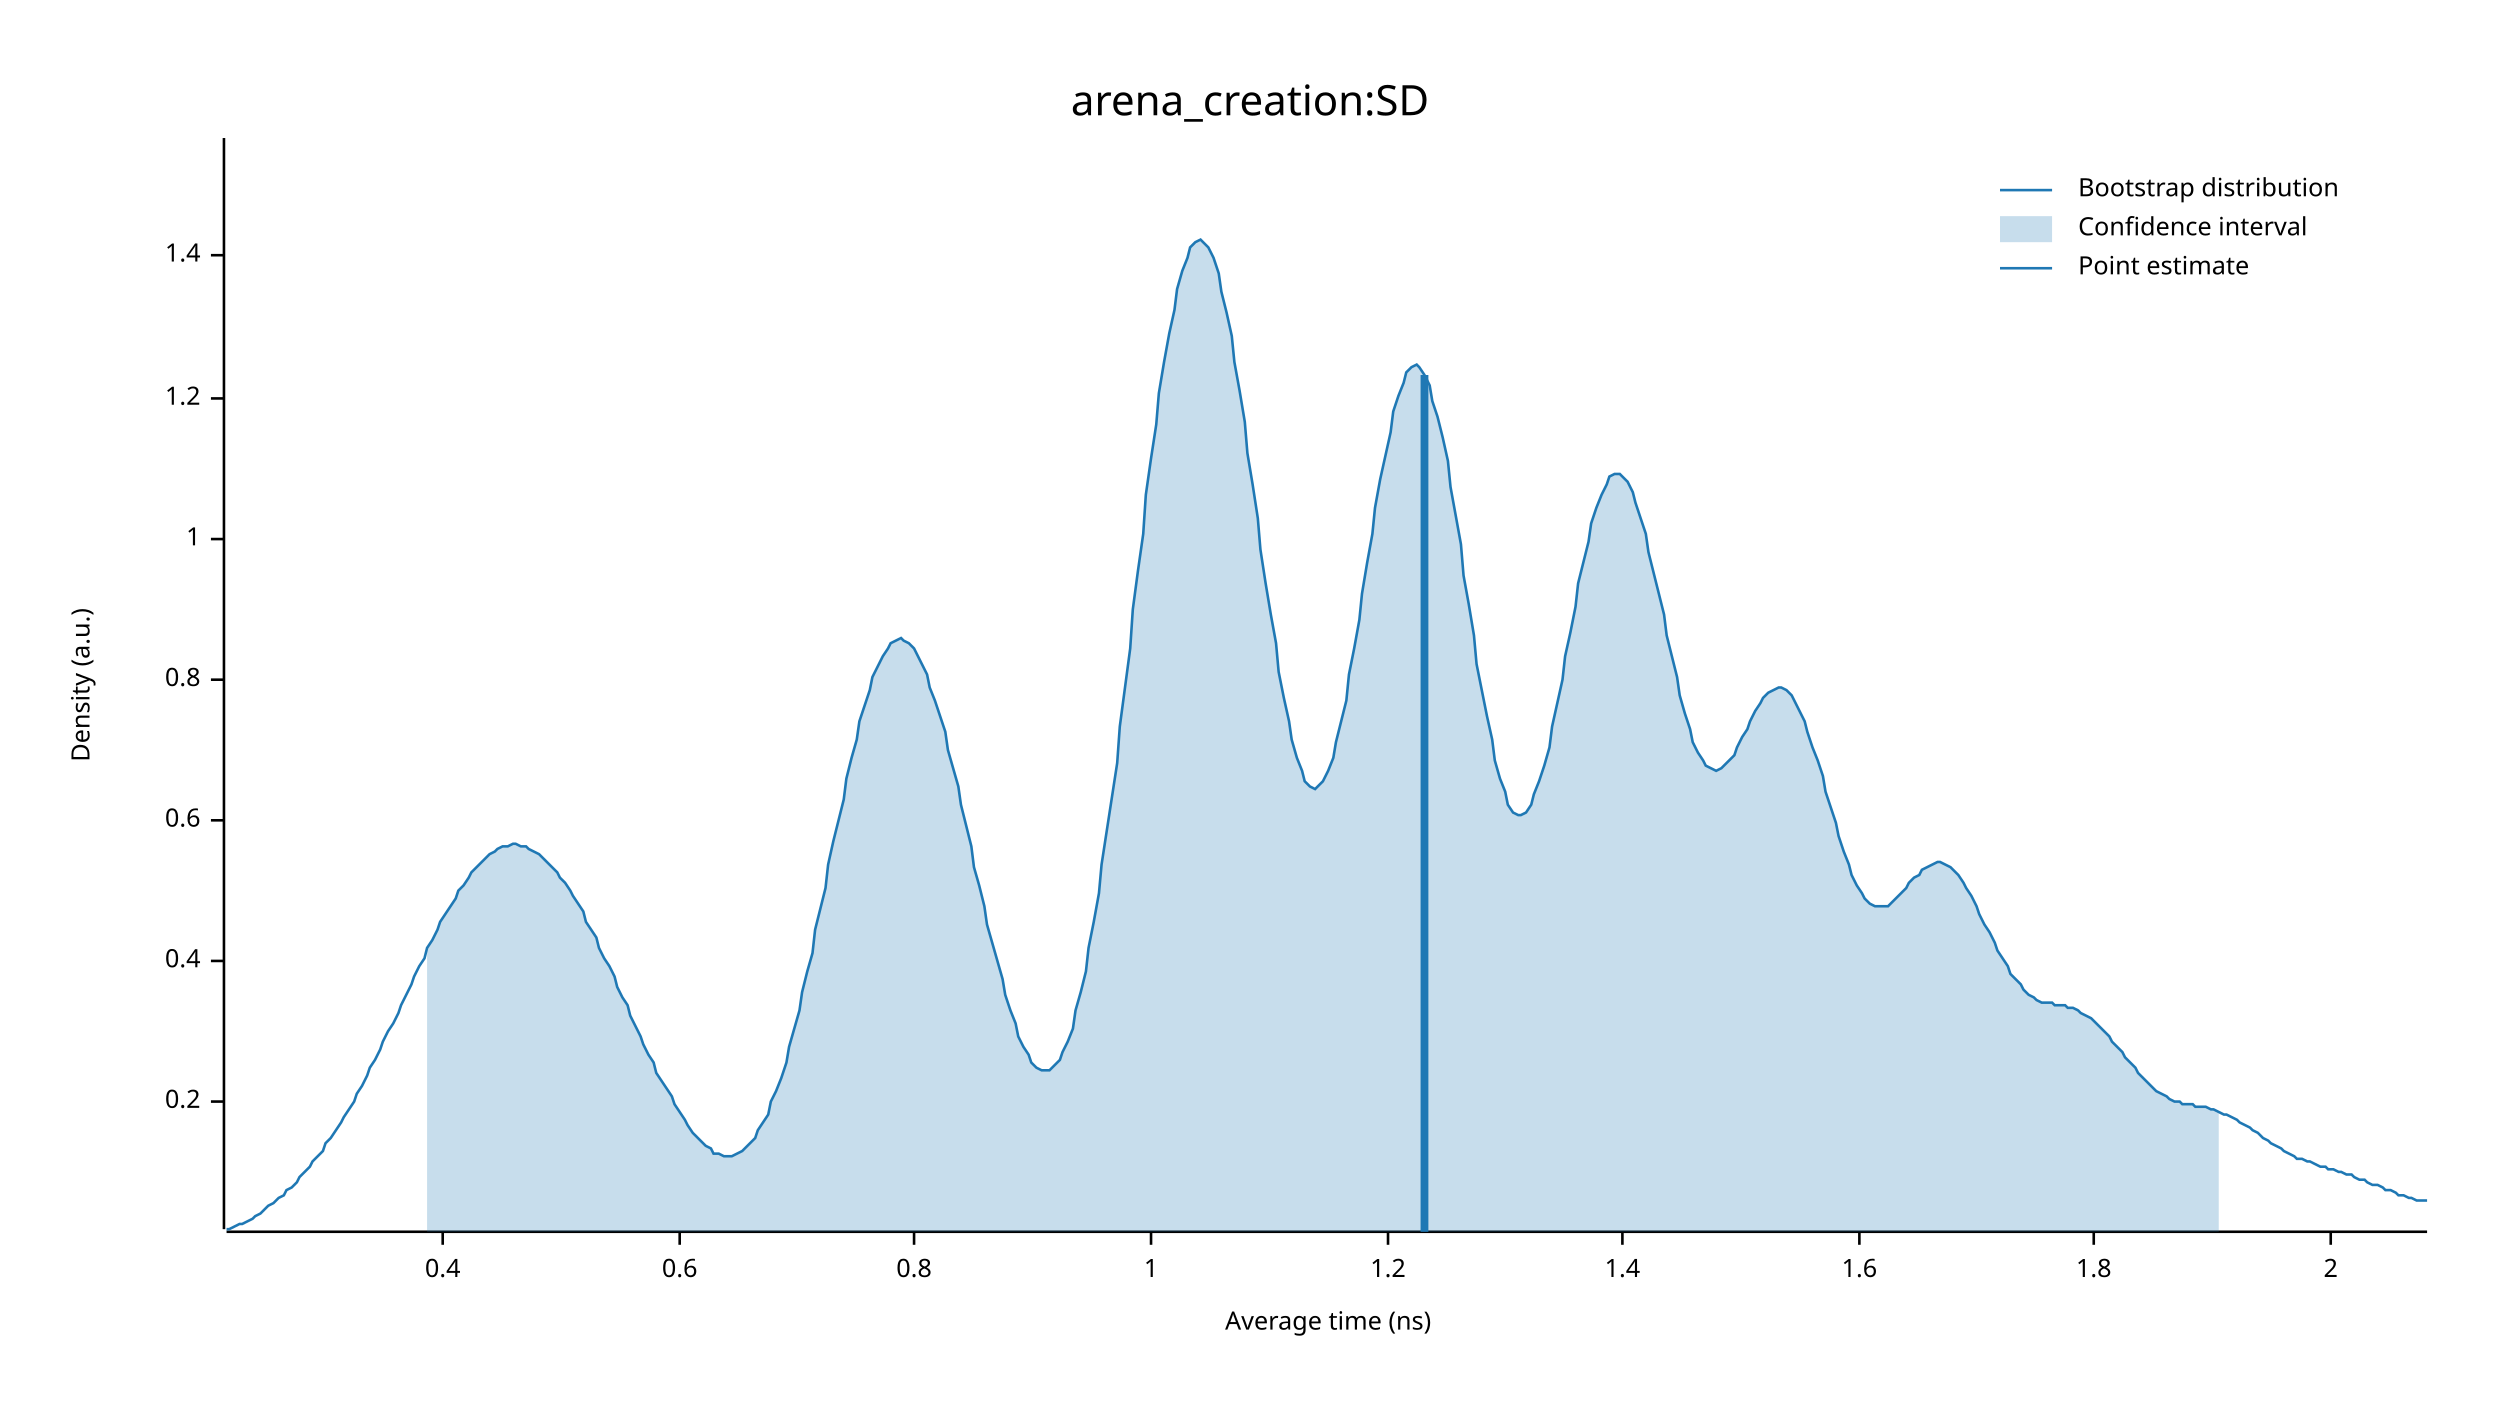
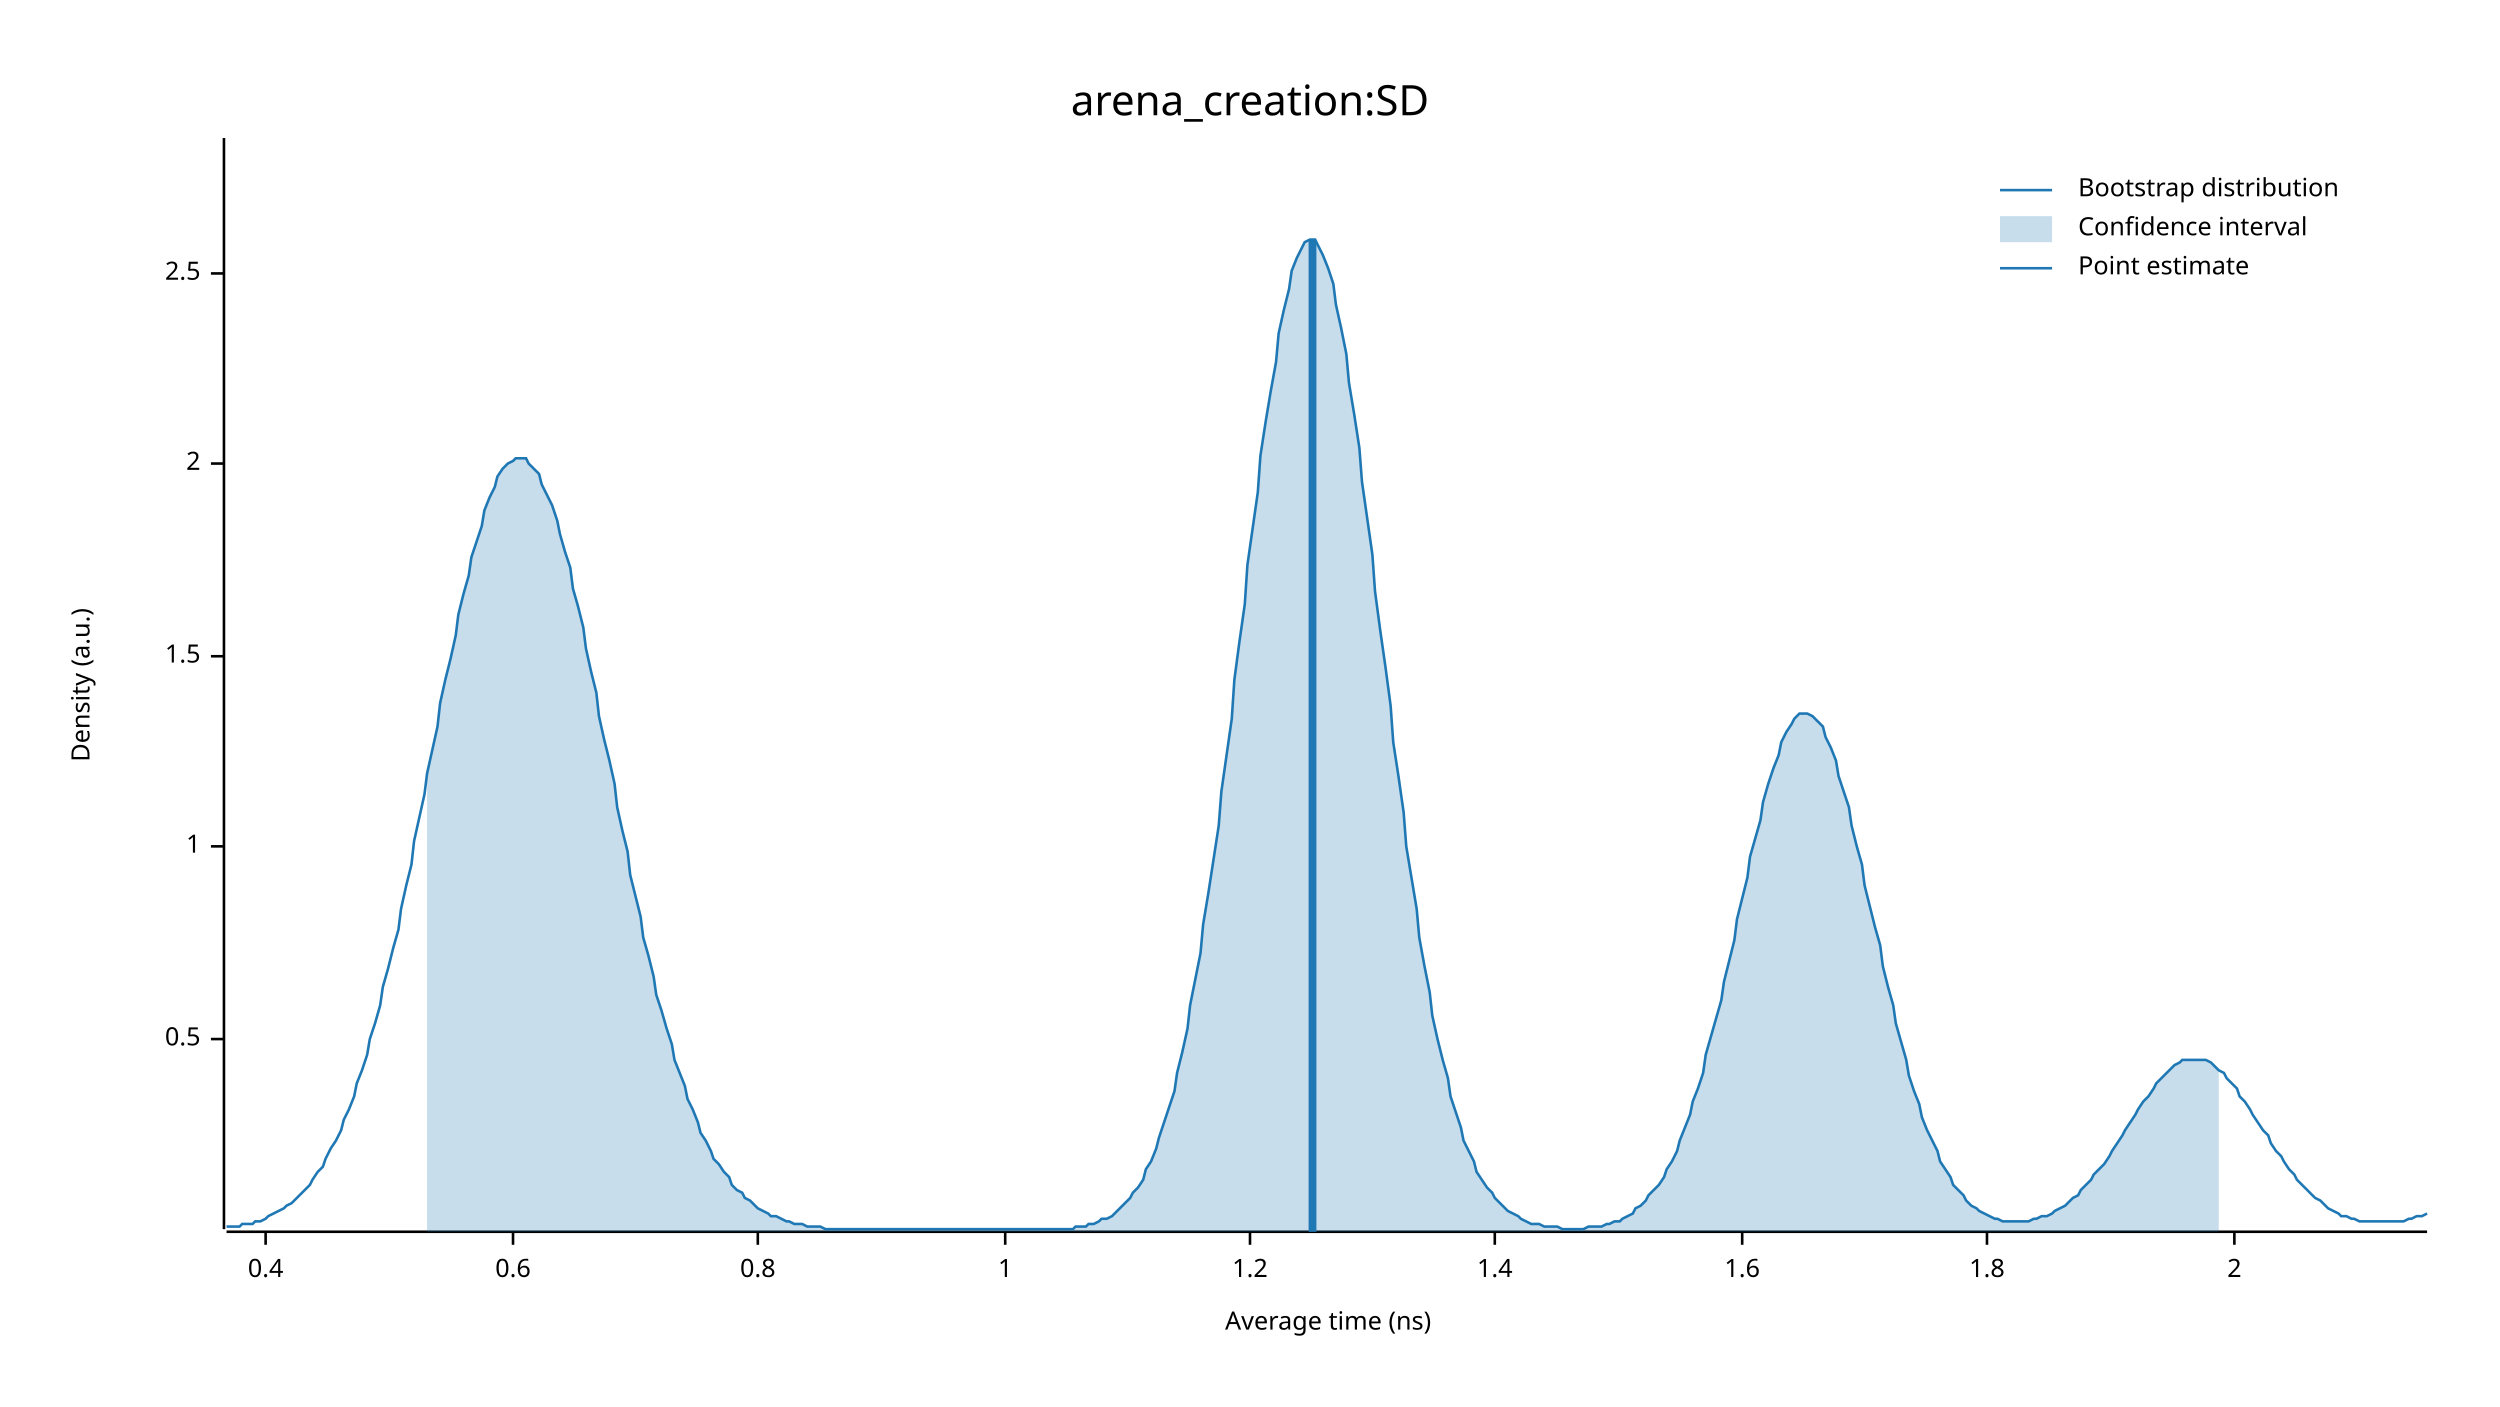
<svg xmlns="http://www.w3.org/2000/svg" width="960" height="540" viewBox="0 0 960 540">
  <text x="480" y="32" dy="0.76em" text-anchor="middle" font-family="sans-serif" font-size="16.129" opacity="1" fill="#000000">
arena_creation:SD
</text>
  <text x="27" y="263" dy="0.76em" text-anchor="middle" font-family="sans-serif" font-size="9.677" opacity="1" fill="#000000" transform="rotate(270, 27, 263)">
Density (a.u.)
</text>
  <text x="510" y="513" dy="-0.5ex" text-anchor="middle" font-family="sans-serif" font-size="9.677" opacity="1" fill="#000000">
Average time (ns)
</text>
  <polyline fill="none" opacity="1" stroke="#000000" stroke-width="1" points="86,53 86,472 " />
-   <text x="77" y="423" dy="0.5ex" text-anchor="end" font-family="sans-serif" font-size="9.677" opacity="1" fill="#000000">
- 0.2
+   <text x="77" y="399" dy="0.5ex" text-anchor="end" font-family="sans-serif" font-size="9.677" opacity="1" fill="#000000">
+ 0.5
</text>
-   <polyline fill="none" opacity="1" stroke="#000000" stroke-width="1" points="81,423 86,423 " />
-   <text x="77" y="369" dy="0.5ex" text-anchor="end" font-family="sans-serif" font-size="9.677" opacity="1" fill="#000000">
+   <polyline fill="none" opacity="1" stroke="#000000" stroke-width="1" points="81,399 86,399 " />
+   <text x="77" y="325" dy="0.5ex" text-anchor="end" font-family="sans-serif" font-size="9.677" opacity="1" fill="#000000">
+ 1
+ </text>
+   <polyline fill="none" opacity="1" stroke="#000000" stroke-width="1" points="81,325 86,325 " />
+   <text x="77" y="252" dy="0.5ex" text-anchor="end" font-family="sans-serif" font-size="9.677" opacity="1" fill="#000000">
+ 1.5
+ </text>
+   <polyline fill="none" opacity="1" stroke="#000000" stroke-width="1" points="81,252 86,252 " />
+   <text x="77" y="178" dy="0.5ex" text-anchor="end" font-family="sans-serif" font-size="9.677" opacity="1" fill="#000000">
+ 2
+ </text>
+   <polyline fill="none" opacity="1" stroke="#000000" stroke-width="1" points="81,178 86,178 " />
+   <text x="77" y="105" dy="0.5ex" text-anchor="end" font-family="sans-serif" font-size="9.677" opacity="1" fill="#000000">
+ 2.5
+ </text>
+   <polyline fill="none" opacity="1" stroke="#000000" stroke-width="1" points="81,105 86,105 " />
+   <polyline fill="none" opacity="1" stroke="#000000" stroke-width="1" points="87,473 932,473 " />
+   <text x="102" y="483" dy="0.76em" text-anchor="middle" font-family="sans-serif" font-size="9.677" opacity="1" fill="#000000">
0.4
</text>
-   <polyline fill="none" opacity="1" stroke="#000000" stroke-width="1" points="81,369 86,369 " />
-   <text x="77" y="315" dy="0.5ex" text-anchor="end" font-family="sans-serif" font-size="9.677" opacity="1" fill="#000000">
+   <polyline fill="none" opacity="1" stroke="#000000" stroke-width="1" points="102,473 102,478 " />
+   <text x="197" y="483" dy="0.76em" text-anchor="middle" font-family="sans-serif" font-size="9.677" opacity="1" fill="#000000">
0.6
</text>
-   <polyline fill="none" opacity="1" stroke="#000000" stroke-width="1" points="81,315 86,315 " />
-   <text x="77" y="261" dy="0.5ex" text-anchor="end" font-family="sans-serif" font-size="9.677" opacity="1" fill="#000000">
+   <polyline fill="none" opacity="1" stroke="#000000" stroke-width="1" points="197,473 197,478 " />
+   <text x="291" y="483" dy="0.76em" text-anchor="middle" font-family="sans-serif" font-size="9.677" opacity="1" fill="#000000">
0.8
</text>
-   <polyline fill="none" opacity="1" stroke="#000000" stroke-width="1" points="81,261 86,261 " />
-   <text x="77" y="207" dy="0.5ex" text-anchor="end" font-family="sans-serif" font-size="9.677" opacity="1" fill="#000000">
+   <polyline fill="none" opacity="1" stroke="#000000" stroke-width="1" points="291,473 291,478 " />
+   <text x="386" y="483" dy="0.76em" text-anchor="middle" font-family="sans-serif" font-size="9.677" opacity="1" fill="#000000">
1
</text>
-   <polyline fill="none" opacity="1" stroke="#000000" stroke-width="1" points="81,207 86,207 " />
-   <text x="77" y="153" dy="0.5ex" text-anchor="end" font-family="sans-serif" font-size="9.677" opacity="1" fill="#000000">
+   <polyline fill="none" opacity="1" stroke="#000000" stroke-width="1" points="386,473 386,478 " />
+   <text x="480" y="483" dy="0.76em" text-anchor="middle" font-family="sans-serif" font-size="9.677" opacity="1" fill="#000000">
1.2
</text>
-   <polyline fill="none" opacity="1" stroke="#000000" stroke-width="1" points="81,153 86,153 " />
-   <text x="77" y="98" dy="0.5ex" text-anchor="end" font-family="sans-serif" font-size="9.677" opacity="1" fill="#000000">
+   <polyline fill="none" opacity="1" stroke="#000000" stroke-width="1" points="480,473 480,478 " />
+   <text x="574" y="483" dy="0.76em" text-anchor="middle" font-family="sans-serif" font-size="9.677" opacity="1" fill="#000000">
1.4
</text>
-   <polyline fill="none" opacity="1" stroke="#000000" stroke-width="1" points="81,98 86,98 " />
-   <polyline fill="none" opacity="1" stroke="#000000" stroke-width="1" points="87,473 932,473 " />
-   <text x="170" y="483" dy="0.76em" text-anchor="middle" font-family="sans-serif" font-size="9.677" opacity="1" fill="#000000">
- 0.4
- </text>
-   <polyline fill="none" opacity="1" stroke="#000000" stroke-width="1" points="170,473 170,478 " />
-   <text x="261" y="483" dy="0.76em" text-anchor="middle" font-family="sans-serif" font-size="9.677" opacity="1" fill="#000000">
- 0.6
- </text>
-   <polyline fill="none" opacity="1" stroke="#000000" stroke-width="1" points="261,473 261,478 " />
-   <text x="351" y="483" dy="0.76em" text-anchor="middle" font-family="sans-serif" font-size="9.677" opacity="1" fill="#000000">
- 0.8
- </text>
-   <polyline fill="none" opacity="1" stroke="#000000" stroke-width="1" points="351,473 351,478 " />
-   <text x="442" y="483" dy="0.76em" text-anchor="middle" font-family="sans-serif" font-size="9.677" opacity="1" fill="#000000">
- 1
- </text>
-   <polyline fill="none" opacity="1" stroke="#000000" stroke-width="1" points="442,473 442,478 " />
-   <text x="533" y="483" dy="0.76em" text-anchor="middle" font-family="sans-serif" font-size="9.677" opacity="1" fill="#000000">
- 1.2
- </text>
-   <polyline fill="none" opacity="1" stroke="#000000" stroke-width="1" points="533,473 533,478 " />
-   <text x="623" y="483" dy="0.76em" text-anchor="middle" font-family="sans-serif" font-size="9.677" opacity="1" fill="#000000">
- 1.4
- </text>
-   <polyline fill="none" opacity="1" stroke="#000000" stroke-width="1" points="623,473 623,478 " />
-   <text x="714" y="483" dy="0.76em" text-anchor="middle" font-family="sans-serif" font-size="9.677" opacity="1" fill="#000000">
+   <polyline fill="none" opacity="1" stroke="#000000" stroke-width="1" points="574,473 574,478 " />
+   <text x="669" y="483" dy="0.76em" text-anchor="middle" font-family="sans-serif" font-size="9.677" opacity="1" fill="#000000">
1.6
</text>
-   <polyline fill="none" opacity="1" stroke="#000000" stroke-width="1" points="714,473 714,478 " />
-   <text x="804" y="483" dy="0.76em" text-anchor="middle" font-family="sans-serif" font-size="9.677" opacity="1" fill="#000000">
+   <polyline fill="none" opacity="1" stroke="#000000" stroke-width="1" points="669,473 669,478 " />
+   <text x="763" y="483" dy="0.76em" text-anchor="middle" font-family="sans-serif" font-size="9.677" opacity="1" fill="#000000">
1.8
</text>
-   <polyline fill="none" opacity="1" stroke="#000000" stroke-width="1" points="804,473 804,478 " />
-   <text x="895" y="483" dy="0.76em" text-anchor="middle" font-family="sans-serif" font-size="9.677" opacity="1" fill="#000000">
+   <polyline fill="none" opacity="1" stroke="#000000" stroke-width="1" points="763,473 763,478 " />
+   <text x="858" y="483" dy="0.76em" text-anchor="middle" font-family="sans-serif" font-size="9.677" opacity="1" fill="#000000">
2
</text>
-   <polyline fill="none" opacity="1" stroke="#000000" stroke-width="1" points="895,473 895,478 " />
-   <polyline fill="none" opacity="1" stroke="#1F78B4" stroke-width="1" points="87,472 88,472 90,471 92,470 93,470 95,469 97,468 98,467 100,466 102,464 103,463 105,462 107,460 109,459 110,457 112,456 114,454 115,452 117,450 119,448 120,446 122,444 124,442 125,439 127,437 129,434 131,431 132,429 134,426 136,423 137,420 139,417 141,413 142,410 144,407 146,403 147,400 149,396 151,393 153,389 154,386 156,382 158,378 159,375 161,371 163,368 164,364 166,361 168,357 169,354 171,351 173,348 175,345 176,342 178,340 180,337 181,335 183,333 185,331 186,330 188,328 190,327 191,326 193,325 195,325 197,324 198,324 200,325 202,325 203,326 205,327 207,328 208,329 210,331 212,333 214,335 215,337 217,339 219,342 220,344 222,347 224,350 225,354 227,357 229,360 230,364 232,368 234,371 236,375 237,379 239,383 241,386 242,390 244,394 246,398 247,401 249,405 251,408 252,412 254,415 256,418 258,421 259,424 261,427 263,430 264,432 266,435 268,437 269,438 271,440 273,441 274,443 276,443 278,444 280,444 281,444 283,443 285,442 286,441 288,439 290,437 291,434 293,431 295,428 296,423 298,419 300,414 302,408 303,402 305,395 307,388 308,381 310,373 312,366 313,357 315,349 317,341 318,332 320,323 322,315 324,307 325,299 327,291 329,284 330,277 332,271 334,265 335,260 337,256 339,252 341,249 342,247 344,246 346,245 347,246 349,247 351,249 352,251 354,255 356,259 357,264 359,269 361,275 363,281 364,288 366,295 368,302 369,309 371,317 373,325 374,333 376,340 378,348 379,355 381,362 383,369 385,376 386,382 388,388 390,393 391,398 393,402 395,405 396,408 398,410 400,411 401,411 403,411 405,409 407,407 408,404 410,400 412,395 413,388 415,381 417,373 418,364 420,354 422,343 423,332 425,319 427,306 429,293 430,279 432,264 434,249 435,234 437,219 439,205 440,190 442,176 444,163 445,151 447,139 449,128 451,119 452,111 454,104 456,99 457,95 459,93 461,92 462,93 464,95 466,99 468,105 469,112 471,120 473,129 474,139 476,150 478,162 479,174 481,186 483,199 484,211 486,224 488,236 490,247 491,258 493,268 495,277 496,284 498,291 500,296 501,300 503,302 505,303 506,302 508,300 510,296 512,291 513,285 515,277 517,269 518,259 520,249 522,238 523,228 525,216 527,205 528,195 530,184 532,175 534,166 535,158 537,152 539,147 540,143 542,141 544,140 545,141 547,144 549,148 550,154 552,160 554,168 556,177 557,187 559,198 561,209 562,221 564,232 566,244 567,255 569,265 571,275 573,284 574,292 576,299 578,304 579,309 581,312 583,313 584,313 586,312 588,309 589,305 591,300 593,294 595,287 596,279 598,270 600,261 601,252 603,243 605,233 606,224 608,216 610,208 611,201 613,195 615,190 617,186 618,183 620,182 622,182 623,183 625,185 627,189 628,193 630,199 632,205 633,212 635,220 637,228 639,236 640,244 642,252 644,260 645,267 647,274 649,280 650,285 652,289 654,292 655,294 657,295 659,296 661,295 662,294 664,292 666,290 667,287 669,283 671,280 672,277 674,273 676,270 677,268 679,266 681,265 683,264 684,264 686,265 688,267 689,269 691,273 693,277 694,281 696,287 698,292 700,298 701,304 703,310 705,316 706,321 708,327 710,332 711,336 713,340 715,343 716,345 718,347 720,348 722,348 723,348 725,348 727,346 728,345 730,343 732,341 733,339 735,337 737,336 738,334 740,333 742,332 744,331 745,331 747,332 749,333 750,334 752,336 754,339 755,341 757,344 759,348 760,351 762,355 764,358 766,362 767,365 769,368 771,371 772,374 774,376 776,378 777,380 779,382 781,383 782,384 784,385 786,385 788,385 789,386 791,386 793,386 794,387 796,387 798,388 799,389 801,390 803,391 804,392 806,394 808,396 810,398 811,400 813,402 815,404 816,406 818,408 820,410 821,412 823,414 825,416 827,418 828,419 830,420 832,421 833,422 835,423 837,423 838,424 840,424 842,424 843,425 845,425 847,425 849,426 850,426 852,427 854,428 855,428 857,429 859,430 860,431 862,432 864,433 865,434 867,435 869,437 871,438 872,439 874,440 876,441 877,442 879,443 881,444 882,445 884,445 886,446 887,446 889,447 891,448 893,448 894,449 896,449 898,450 899,450 901,451 903,451 904,452 906,453 908,453 909,454 911,455 913,455 915,456 916,457 918,457 920,458 921,459 923,459 925,460 926,460 928,461 930,461 932,461 " />
-   <polygon opacity="0.25" fill="#1F78B4" points="164,364 166,361 168,357 169,354 171,351 173,348 175,345 176,342 178,340 180,337 181,335 183,333 185,331 186,330 188,328 190,327 191,326 193,325 195,325 197,324 198,324 200,325 202,325 203,326 205,327 207,328 208,329 210,331 212,333 214,335 215,337 217,339 219,342 220,344 222,347 224,350 225,354 227,357 229,360 230,364 232,368 234,371 236,375 237,379 239,383 241,386 242,390 244,394 246,398 247,401 249,405 251,408 252,412 254,415 256,418 258,421 259,424 261,427 263,430 264,432 266,435 268,437 269,438 271,440 273,441 274,443 276,443 278,444 280,444 281,444 283,443 285,442 286,441 288,439 290,437 291,434 293,431 295,428 296,423 298,419 300,414 302,408 303,402 305,395 307,388 308,381 310,373 312,366 313,357 315,349 317,341 318,332 320,323 322,315 324,307 325,299 327,291 329,284 330,277 332,271 334,265 335,260 337,256 339,252 341,249 342,247 344,246 346,245 347,246 349,247 351,249 352,251 354,255 356,259 357,264 359,269 361,275 363,281 364,288 366,295 368,302 369,309 371,317 373,325 374,333 376,340 378,348 379,355 381,362 383,369 385,376 386,382 388,388 390,393 391,398 393,402 395,405 396,408 398,410 400,411 401,411 403,411 405,409 407,407 408,404 410,400 412,395 413,388 415,381 417,373 418,364 420,354 422,343 423,332 425,319 427,306 429,293 430,279 432,264 434,249 435,234 437,219 439,205 440,190 442,176 444,163 445,151 447,139 449,128 451,119 452,111 454,104 456,99 457,95 459,93 461,92 462,93 464,95 466,99 468,105 469,112 471,120 473,129 474,139 476,150 478,162 479,174 481,186 483,199 484,211 486,224 488,236 490,247 491,258 493,268 495,277 496,284 498,291 500,296 501,300 503,302 505,303 506,302 508,300 510,296 512,291 513,285 515,277 517,269 518,259 520,249 522,238 523,228 525,216 527,205 528,195 530,184 532,175 534,166 535,158 537,152 539,147 540,143 542,141 544,140 545,141 547,144 549,148 550,154 552,160 554,168 556,177 557,187 559,198 561,209 562,221 564,232 566,244 567,255 569,265 571,275 573,284 574,292 576,299 578,304 579,309 581,312 583,313 584,313 586,312 588,309 589,305 591,300 593,294 595,287 596,279 598,270 600,261 601,252 603,243 605,233 606,224 608,216 610,208 611,201 613,195 615,190 617,186 618,183 620,182 622,182 623,183 625,185 627,189 628,193 630,199 632,205 633,212 635,220 637,228 639,236 640,244 642,252 644,260 645,267 647,274 649,280 650,285 652,289 654,292 655,294 657,295 659,296 661,295 662,294 664,292 666,290 667,287 669,283 671,280 672,277 674,273 676,270 677,268 679,266 681,265 683,264 684,264 686,265 688,267 689,269 691,273 693,277 694,281 696,287 698,292 700,298 701,304 703,310 705,316 706,321 708,327 710,332 711,336 713,340 715,343 716,345 718,347 720,348 722,348 723,348 725,348 727,346 728,345 730,343 732,341 733,339 735,337 737,336 738,334 740,333 742,332 744,331 745,331 747,332 749,333 750,334 752,336 754,339 755,341 757,344 759,348 760,351 762,355 764,358 766,362 767,365 769,368 771,371 772,374 774,376 776,378 777,380 779,382 781,383 782,384 784,385 786,385 788,385 789,386 791,386 793,386 794,387 796,387 798,388 799,389 801,390 803,391 804,392 806,394 808,396 810,398 811,400 813,402 815,404 816,406 818,408 820,410 821,412 823,414 825,416 827,418 828,419 830,420 832,421 833,422 835,423 837,423 838,424 840,424 842,424 843,425 845,425 847,425 849,426 850,426 852,427 852,473 164,473 " />
-   <polyline fill="none" opacity="1" stroke="#1F78B4" stroke-width="3" points="547,473 547,144 " />
+   <polyline fill="none" opacity="1" stroke="#000000" stroke-width="1" points="858,473 858,478 " />
+   <polyline fill="none" opacity="1" stroke="#1F78B4" stroke-width="1" points="87,471 88,471 90,471 92,471 93,470 95,470 97,470 98,469 100,469 102,468 103,467 105,466 107,465 109,464 110,463 112,462 114,460 115,459 117,457 119,455 120,453 122,450 124,448 125,445 127,441 129,438 131,434 132,430 134,426 136,421 137,416 139,411 141,405 142,399 144,393 146,386 147,379 149,372 151,364 153,357 154,349 156,340 158,332 159,323 161,314 163,305 164,297 166,288 168,279 169,270 171,261 173,253 175,244 176,236 178,228 180,221 181,214 183,208 185,202 186,196 188,191 190,187 191,183 193,180 195,178 197,177 198,176 200,176 202,176 203,178 205,180 207,182 208,186 210,190 212,194 214,200 215,205 217,212 219,218 220,226 222,233 224,241 225,249 227,258 229,266 230,275 232,284 234,292 236,301 237,310 239,319 241,327 242,336 244,344 246,352 247,360 249,367 251,375 252,382 254,388 256,395 258,401 259,407 261,412 263,417 264,422 266,426 268,431 269,435 271,438 273,442 274,445 276,447 278,450 280,452 281,455 283,457 285,458 286,460 288,461 290,463 291,464 293,465 295,466 296,467 298,467 300,468 302,469 303,469 305,470 307,470 308,470 310,471 312,471 313,471 315,471 317,472 318,472 320,472 322,472 324,472 325,472 327,472 329,472 330,472 332,472 334,472 335,472 337,472 339,472 341,472 342,472 344,472 346,472 347,472 349,472 351,472 352,472 354,472 356,472 357,472 359,472 361,472 363,472 364,472 366,472 368,472 369,472 371,472 373,472 374,472 376,472 378,472 379,472 381,472 383,472 385,472 386,472 388,472 390,472 391,472 393,472 395,472 396,472 398,472 400,472 401,472 403,472 405,472 407,472 408,472 410,472 412,472 413,471 415,471 417,471 418,470 420,470 422,469 423,468 425,468 427,467 429,465 430,464 432,462 434,460 435,458 437,456 439,453 440,449 442,446 444,441 445,437 447,431 449,425 451,419 452,412 454,404 456,395 457,386 459,376 461,366 462,355 464,343 466,330 468,317 469,304 471,290 473,276 474,261 476,246 478,232 479,217 481,203 483,189 484,175 486,162 488,150 490,139 491,128 493,119 495,111 496,104 498,99 500,95 501,93 503,92 505,92 506,94 508,98 510,103 512,109 513,117 515,126 517,136 518,147 520,159 522,172 523,185 525,199 527,213 528,227 530,242 532,256 534,271 535,285 537,298 539,312 540,325 542,337 544,349 545,360 547,371 549,381 550,390 552,399 554,407 556,414 557,421 559,427 561,433 562,438 564,442 566,446 567,450 569,453 571,456 573,458 574,460 576,462 578,464 579,465 581,466 583,467 584,468 586,469 588,470 589,470 591,470 593,471 595,471 596,471 598,471 600,472 601,472 603,472 605,472 606,472 608,472 610,471 611,471 613,471 615,471 617,470 618,470 620,469 622,469 623,468 625,467 627,466 628,464 630,463 632,461 633,459 635,457 637,455 639,452 640,449 642,446 644,442 645,438 647,433 649,428 650,423 652,418 654,412 655,405 657,398 659,391 661,384 662,377 664,369 666,361 667,353 669,345 671,337 672,329 674,322 676,315 677,308 679,301 681,295 683,290 684,285 686,281 688,278 689,276 691,274 693,274 694,274 696,275 698,277 700,279 701,283 703,287 705,292 706,298 708,304 710,310 711,317 713,325 715,332 716,340 718,348 720,356 722,363 723,371 725,379 727,386 728,393 730,400 732,407 733,413 735,419 737,424 738,429 740,434 742,438 744,442 745,446 747,449 749,452 750,455 752,457 754,459 755,461 757,463 759,464 760,465 762,466 764,467 766,468 767,468 769,469 771,469 772,469 774,469 776,469 777,469 779,469 781,468 782,468 784,467 786,467 788,466 789,465 791,464 793,463 794,462 796,460 798,459 799,457 801,455 803,453 804,451 806,449 808,447 810,444 811,442 813,439 815,436 816,434 818,431 820,428 821,426 823,423 825,421 827,418 828,416 830,414 832,412 833,411 835,409 837,408 838,407 840,407 842,407 843,407 845,407 847,407 849,408 850,409 852,411 854,412 855,414 857,416 859,418 860,421 862,423 864,426 865,428 867,431 869,434 871,436 872,439 874,442 876,444 877,446 879,449 881,451 882,453 884,455 886,457 887,458 889,460 891,461 893,463 894,464 896,465 898,466 899,467 901,467 903,468 904,468 906,469 908,469 909,469 911,469 913,469 915,469 916,469 918,469 920,469 921,469 923,469 925,468 926,468 928,467 930,467 932,466 " />
+   <polygon opacity="0.25" fill="#1F78B4" points="164,297 166,288 168,279 169,270 171,261 173,253 175,244 176,236 178,228 180,221 181,214 183,208 185,202 186,196 188,191 190,187 191,183 193,180 195,178 197,177 198,176 200,176 202,176 203,178 205,180 207,182 208,186 210,190 212,194 214,200 215,205 217,212 219,218 220,226 222,233 224,241 225,249 227,258 229,266 230,275 232,284 234,292 236,301 237,310 239,319 241,327 242,336 244,344 246,352 247,360 249,367 251,375 252,382 254,388 256,395 258,401 259,407 261,412 263,417 264,422 266,426 268,431 269,435 271,438 273,442 274,445 276,447 278,450 280,452 281,455 283,457 285,458 286,460 288,461 290,463 291,464 293,465 295,466 296,467 298,467 300,468 302,469 303,469 305,470 307,470 308,470 310,471 312,471 313,471 315,471 317,472 318,472 320,472 322,472 324,472 325,472 327,472 329,472 330,472 332,472 334,472 335,472 337,472 339,472 341,472 342,472 344,472 346,472 347,472 349,472 351,472 352,472 354,472 356,472 357,472 359,472 361,472 363,472 364,472 366,472 368,472 369,472 371,472 373,472 374,472 376,472 378,472 379,472 381,472 383,472 385,472 386,472 388,472 390,472 391,472 393,472 395,472 396,472 398,472 400,472 401,472 403,472 405,472 407,472 408,472 410,472 412,472 413,471 415,471 417,471 418,470 420,470 422,469 423,468 425,468 427,467 429,465 430,464 432,462 434,460 435,458 437,456 439,453 440,449 442,446 444,441 445,437 447,431 449,425 451,419 452,412 454,404 456,395 457,386 459,376 461,366 462,355 464,343 466,330 468,317 469,304 471,290 473,276 474,261 476,246 478,232 479,217 481,203 483,189 484,175 486,162 488,150 490,139 491,128 493,119 495,111 496,104 498,99 500,95 501,93 503,92 505,92 506,94 508,98 510,103 512,109 513,117 515,126 517,136 518,147 520,159 522,172 523,185 525,199 527,213 528,227 530,242 532,256 534,271 535,285 537,298 539,312 540,325 542,337 544,349 545,360 547,371 549,381 550,390 552,399 554,407 556,414 557,421 559,427 561,433 562,438 564,442 566,446 567,450 569,453 571,456 573,458 574,460 576,462 578,464 579,465 581,466 583,467 584,468 586,469 588,470 589,470 591,470 593,471 595,471 596,471 598,471 600,472 601,472 603,472 605,472 606,472 608,472 610,471 611,471 613,471 615,471 617,470 618,470 620,469 622,469 623,468 625,467 627,466 628,464 630,463 632,461 633,459 635,457 637,455 639,452 640,449 642,446 644,442 645,438 647,433 649,428 650,423 652,418 654,412 655,405 657,398 659,391 661,384 662,377 664,369 666,361 667,353 669,345 671,337 672,329 674,322 676,315 677,308 679,301 681,295 683,290 684,285 686,281 688,278 689,276 691,274 693,274 694,274 696,275 698,277 700,279 701,283 703,287 705,292 706,298 708,304 710,310 711,317 713,325 715,332 716,340 718,348 720,356 722,363 723,371 725,379 727,386 728,393 730,400 732,407 733,413 735,419 737,424 738,429 740,434 742,438 744,442 745,446 747,449 749,452 750,455 752,457 754,459 755,461 757,463 759,464 760,465 762,466 764,467 766,468 767,468 769,469 771,469 772,469 774,469 776,469 777,469 779,469 781,468 782,468 784,467 786,467 788,466 789,465 791,464 793,463 794,462 796,460 798,459 799,457 801,455 803,453 804,451 806,449 808,447 810,444 811,442 813,439 815,436 816,434 818,431 820,428 821,426 823,423 825,421 827,418 828,416 830,414 832,412 833,411 835,409 837,408 838,407 840,407 842,407 843,407 845,407 847,407 849,408 850,409 852,411 852,473 164,473 " />
+   <polyline fill="none" opacity="1" stroke="#1F78B4" stroke-width="3" points="504,473 504,92 " />
  <text x="798" y="68" dy="0.76em" text-anchor="start" font-family="sans-serif" font-size="9.677" opacity="1" fill="#000000">
Bootstrap distribution
</text>
  <text x="798" y="83" dy="0.76em" text-anchor="start" font-family="sans-serif" font-size="9.677" opacity="1" fill="#000000">
Confidence interval
</text>
  <text x="798" y="98" dy="0.76em" text-anchor="start" font-family="sans-serif" font-size="9.677" opacity="1" fill="#000000">
Point estimate
</text>
  <polyline fill="none" opacity="1" stroke="#1F78B4" stroke-width="1" points="768,73 788,73 " />
  <rect x="768" y="83" width="20" height="10" opacity="0.25" fill="#1F78B4" stroke="none" />
  <polyline fill="none" opacity="1" stroke="#1F78B4" stroke-width="1" points="768,103 788,103 " />
</svg>
